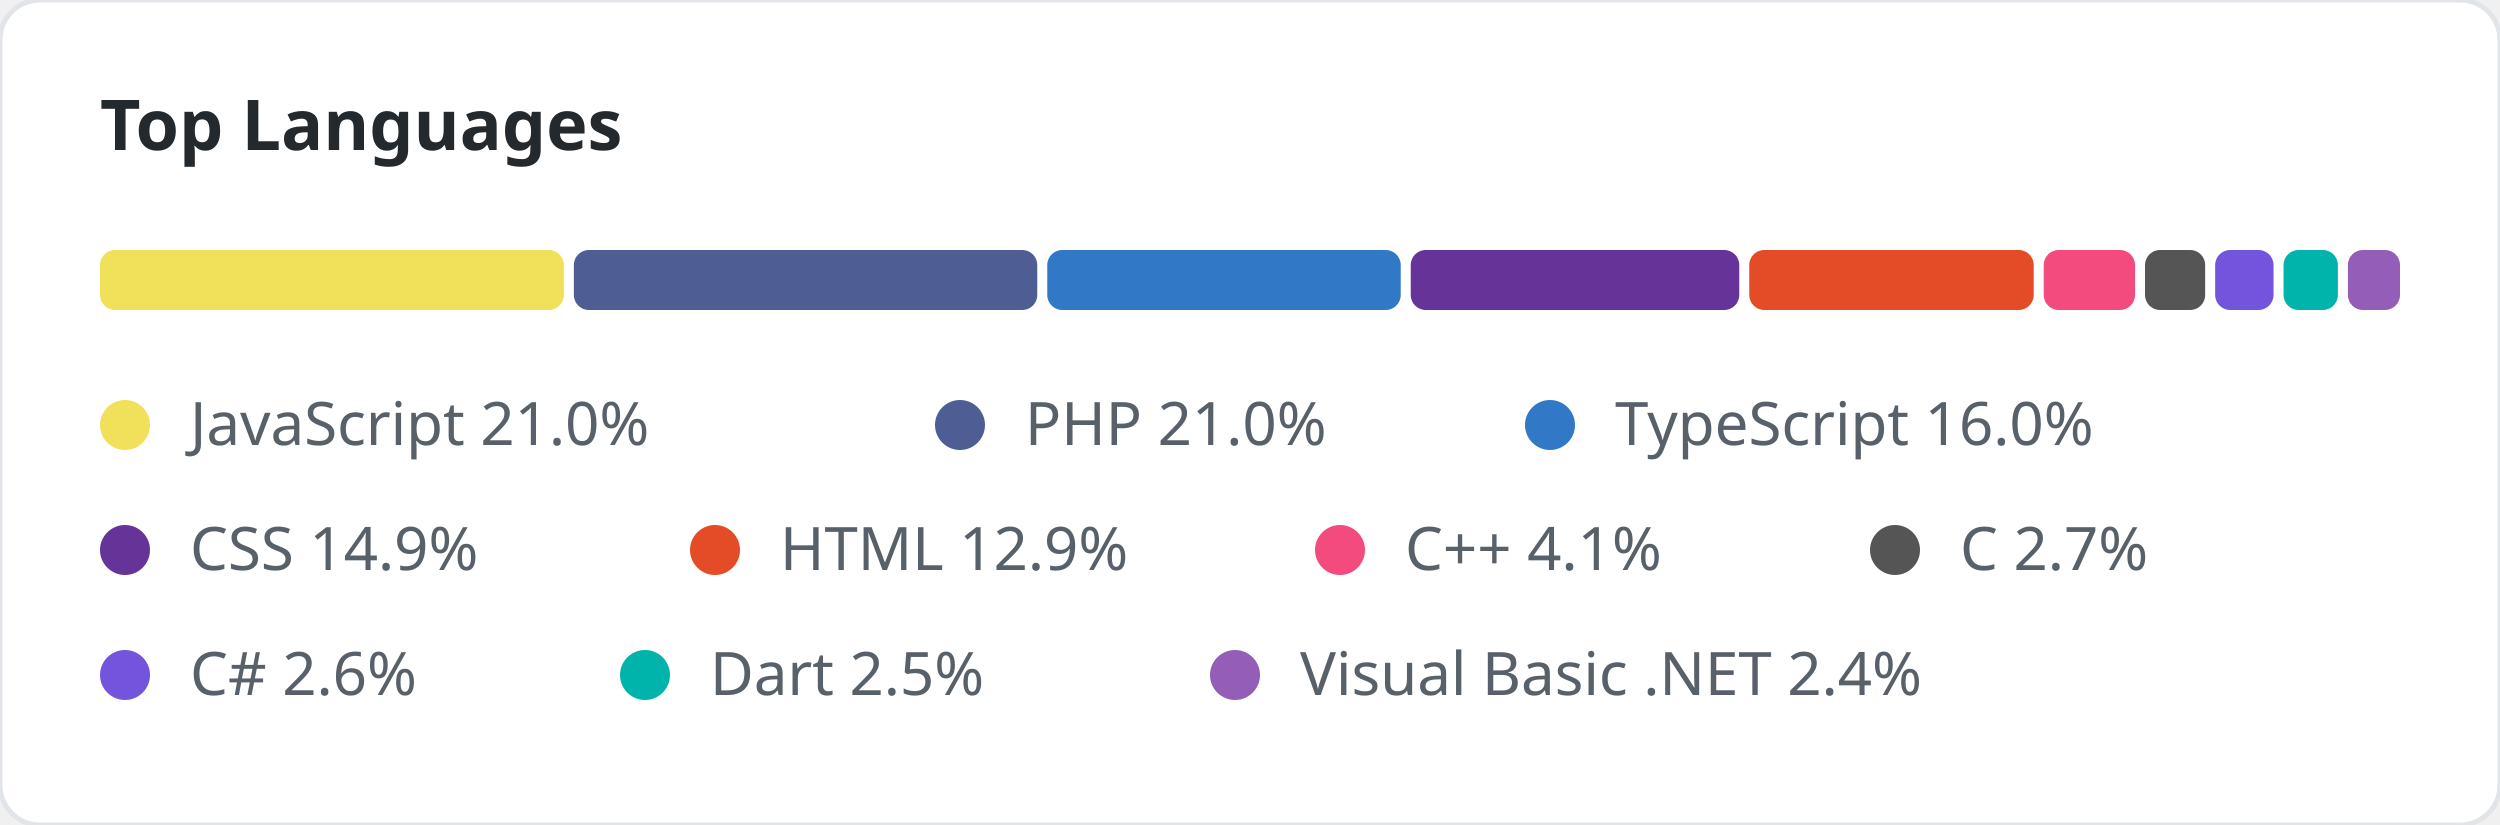
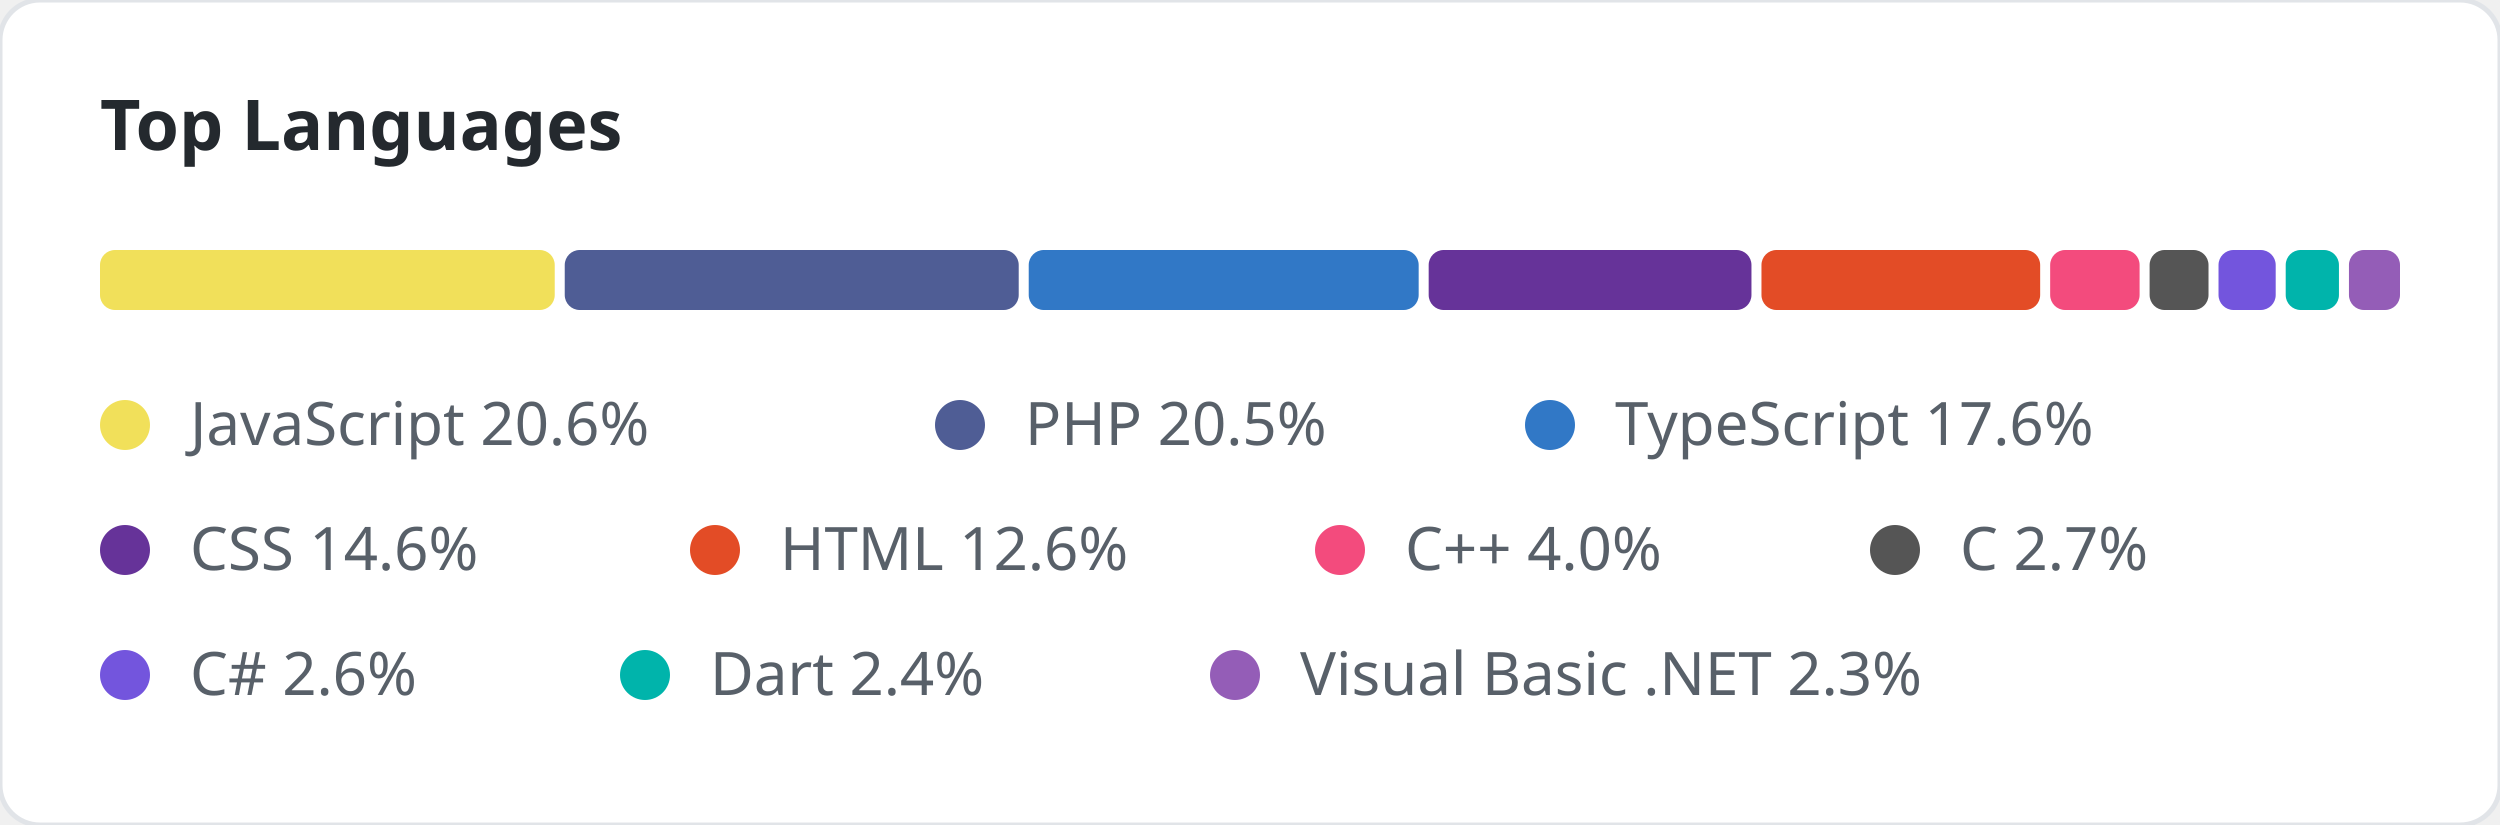
<svg xmlns="http://www.w3.org/2000/svg" width="500" height="165" viewBox="0 0 500 165">
  <style>
        .title { font: bold 14px 'Segoe UI', sans-serif; fill: #24292e; }
    </style>
  <rect width="100%" height="100%" fill="#ffffff" rx="8" stroke="#e1e4e8" stroke-width="1" />
  <text x="20" y="30" class="title">Top Languages</text>
-   <rect x="20" y="50" width="92.77" height="12" fill="#f1e05a" rx="3" />
-   <rect x="114.77" y="50" width="92.683" height="12" fill="#4F5D95" rx="3" />
-   <rect x="209.453" y="50" width="70.693" height="12" fill="#3178c6" rx="3" />
-   <rect x="282.146" y="50" width="65.703" height="12" fill="#663399" rx="3" />
-   <rect x="349.849" y="50" width="56.896" height="12" fill="#e34c26" rx="3" />
-   <rect x="408.744" y="50" width="18.262" height="12" fill="#f34b7d" rx="3" />
-   <rect x="429.006" y="50" width="12.027" height="12" fill="#555555" rx="3" />
-   <rect x="443.033" y="50" width="11.675" height="12" fill="#7355dd" rx="3" />
-   <rect x="456.708" y="50" width="10.87" height="12" fill="#00B4AB" rx="3" />
-   <rect x="469.578" y="50" width="10.422" height="12" fill="#945db7" rx="3" />
+   <rect x="20" y="50" width="90.947" height="12" fill="#f1e05a" rx="3" />
+   <rect x="112.947" y="50" width="90.797" height="12" fill="#4F5D95" rx="3" />
+   <rect x="205.744" y="50" width="77.99" height="12" fill="#3178c6" rx="3" />
+   <rect x="285.734" y="50" width="64.559" height="12" fill="#663399" rx="3" />
+   <rect x="352.294" y="50" width="55.738" height="12" fill="#e34c26" rx="3" />
+   <rect x="410.031" y="50" width="17.891" height="12" fill="#f34b7d" rx="3" />
+   <rect x="429.922" y="50" width="11.782" height="12" fill="#555555" rx="3" />
+   <rect x="443.704" y="50" width="11.437" height="12" fill="#7355dd" rx="3" />
+   <rect x="457.141" y="50" width="10.649" height="12" fill="#00B4AB" rx="3" />
+   <rect x="469.79" y="50" width="10.21" height="12" fill="#945db7" rx="3" />
  <circle cx="25" cy="85" r="5" fill="#f1e05a" />
-   <text x="38" y="89" font-family="Segoe UI, sans-serif" font-size="12" fill="#586069">JavaScript 21.0%</text>
+   <text x="38" y="89" font-family="Segoe UI, sans-serif" font-size="12" fill="#586069">JavaScript 20.6%</text>
  <circle cx="192" cy="85" r="5" fill="#4F5D95" />
-   <text x="205" y="89" font-family="Segoe UI, sans-serif" font-size="12" fill="#586069">PHP 21.0%</text>
+   <text x="205" y="89" font-family="Segoe UI, sans-serif" font-size="12" fill="#586069">PHP 20.5%</text>
  <circle cx="310" cy="85" r="5" fill="#3178c6" />
-   <text x="323" y="89" font-family="Segoe UI, sans-serif" font-size="12" fill="#586069">TypeScript 16.0%</text>
+   <text x="323" y="89" font-family="Segoe UI, sans-serif" font-size="12" fill="#586069">TypeScript 17.6%</text>
  <circle cx="25" cy="110" r="5" fill="#663399" />
-   <text x="38" y="114" font-family="Segoe UI, sans-serif" font-size="12" fill="#586069">CSS 14.9%</text>
+   <text x="38" y="114" font-family="Segoe UI, sans-serif" font-size="12" fill="#586069">CSS 14.6%</text>
  <circle cx="143" cy="110" r="5" fill="#e34c26" />
-   <text x="156" y="114" font-family="Segoe UI, sans-serif" font-size="12" fill="#586069">HTML 12.9%</text>
+   <text x="156" y="114" font-family="Segoe UI, sans-serif" font-size="12" fill="#586069">HTML 12.6%</text>
  <circle cx="268" cy="110" r="5" fill="#f34b7d" />
-   <text x="281" y="114" font-family="Segoe UI, sans-serif" font-size="12" fill="#586069">C++ 4.1%</text>
+   <text x="281" y="114" font-family="Segoe UI, sans-serif" font-size="12" fill="#586069">C++ 4.0%</text>
  <circle cx="379" cy="110" r="5" fill="#555555" />
  <text x="392" y="114" font-family="Segoe UI, sans-serif" font-size="12" fill="#586069">C 2.7%</text>
  <circle cx="25" cy="135" r="5" fill="#7355dd" />
  <text x="38" y="139" font-family="Segoe UI, sans-serif" font-size="12" fill="#586069">C# 2.6%</text>
  <circle cx="129" cy="135" r="5" fill="#00B4AB" />
-   <text x="142" y="139" font-family="Segoe UI, sans-serif" font-size="12" fill="#586069">Dart 2.5%</text>
+   <text x="142" y="139" font-family="Segoe UI, sans-serif" font-size="12" fill="#586069">Dart 2.4%</text>
  <circle cx="247" cy="135" r="5" fill="#945db7" />
-   <text x="260" y="139" font-family="Segoe UI, sans-serif" font-size="12" fill="#586069">Visual Basic .NET 2.4%</text>
+   <text x="260" y="139" font-family="Segoe UI, sans-serif" font-size="12" fill="#586069">Visual Basic .NET 2.3%</text>
</svg>
